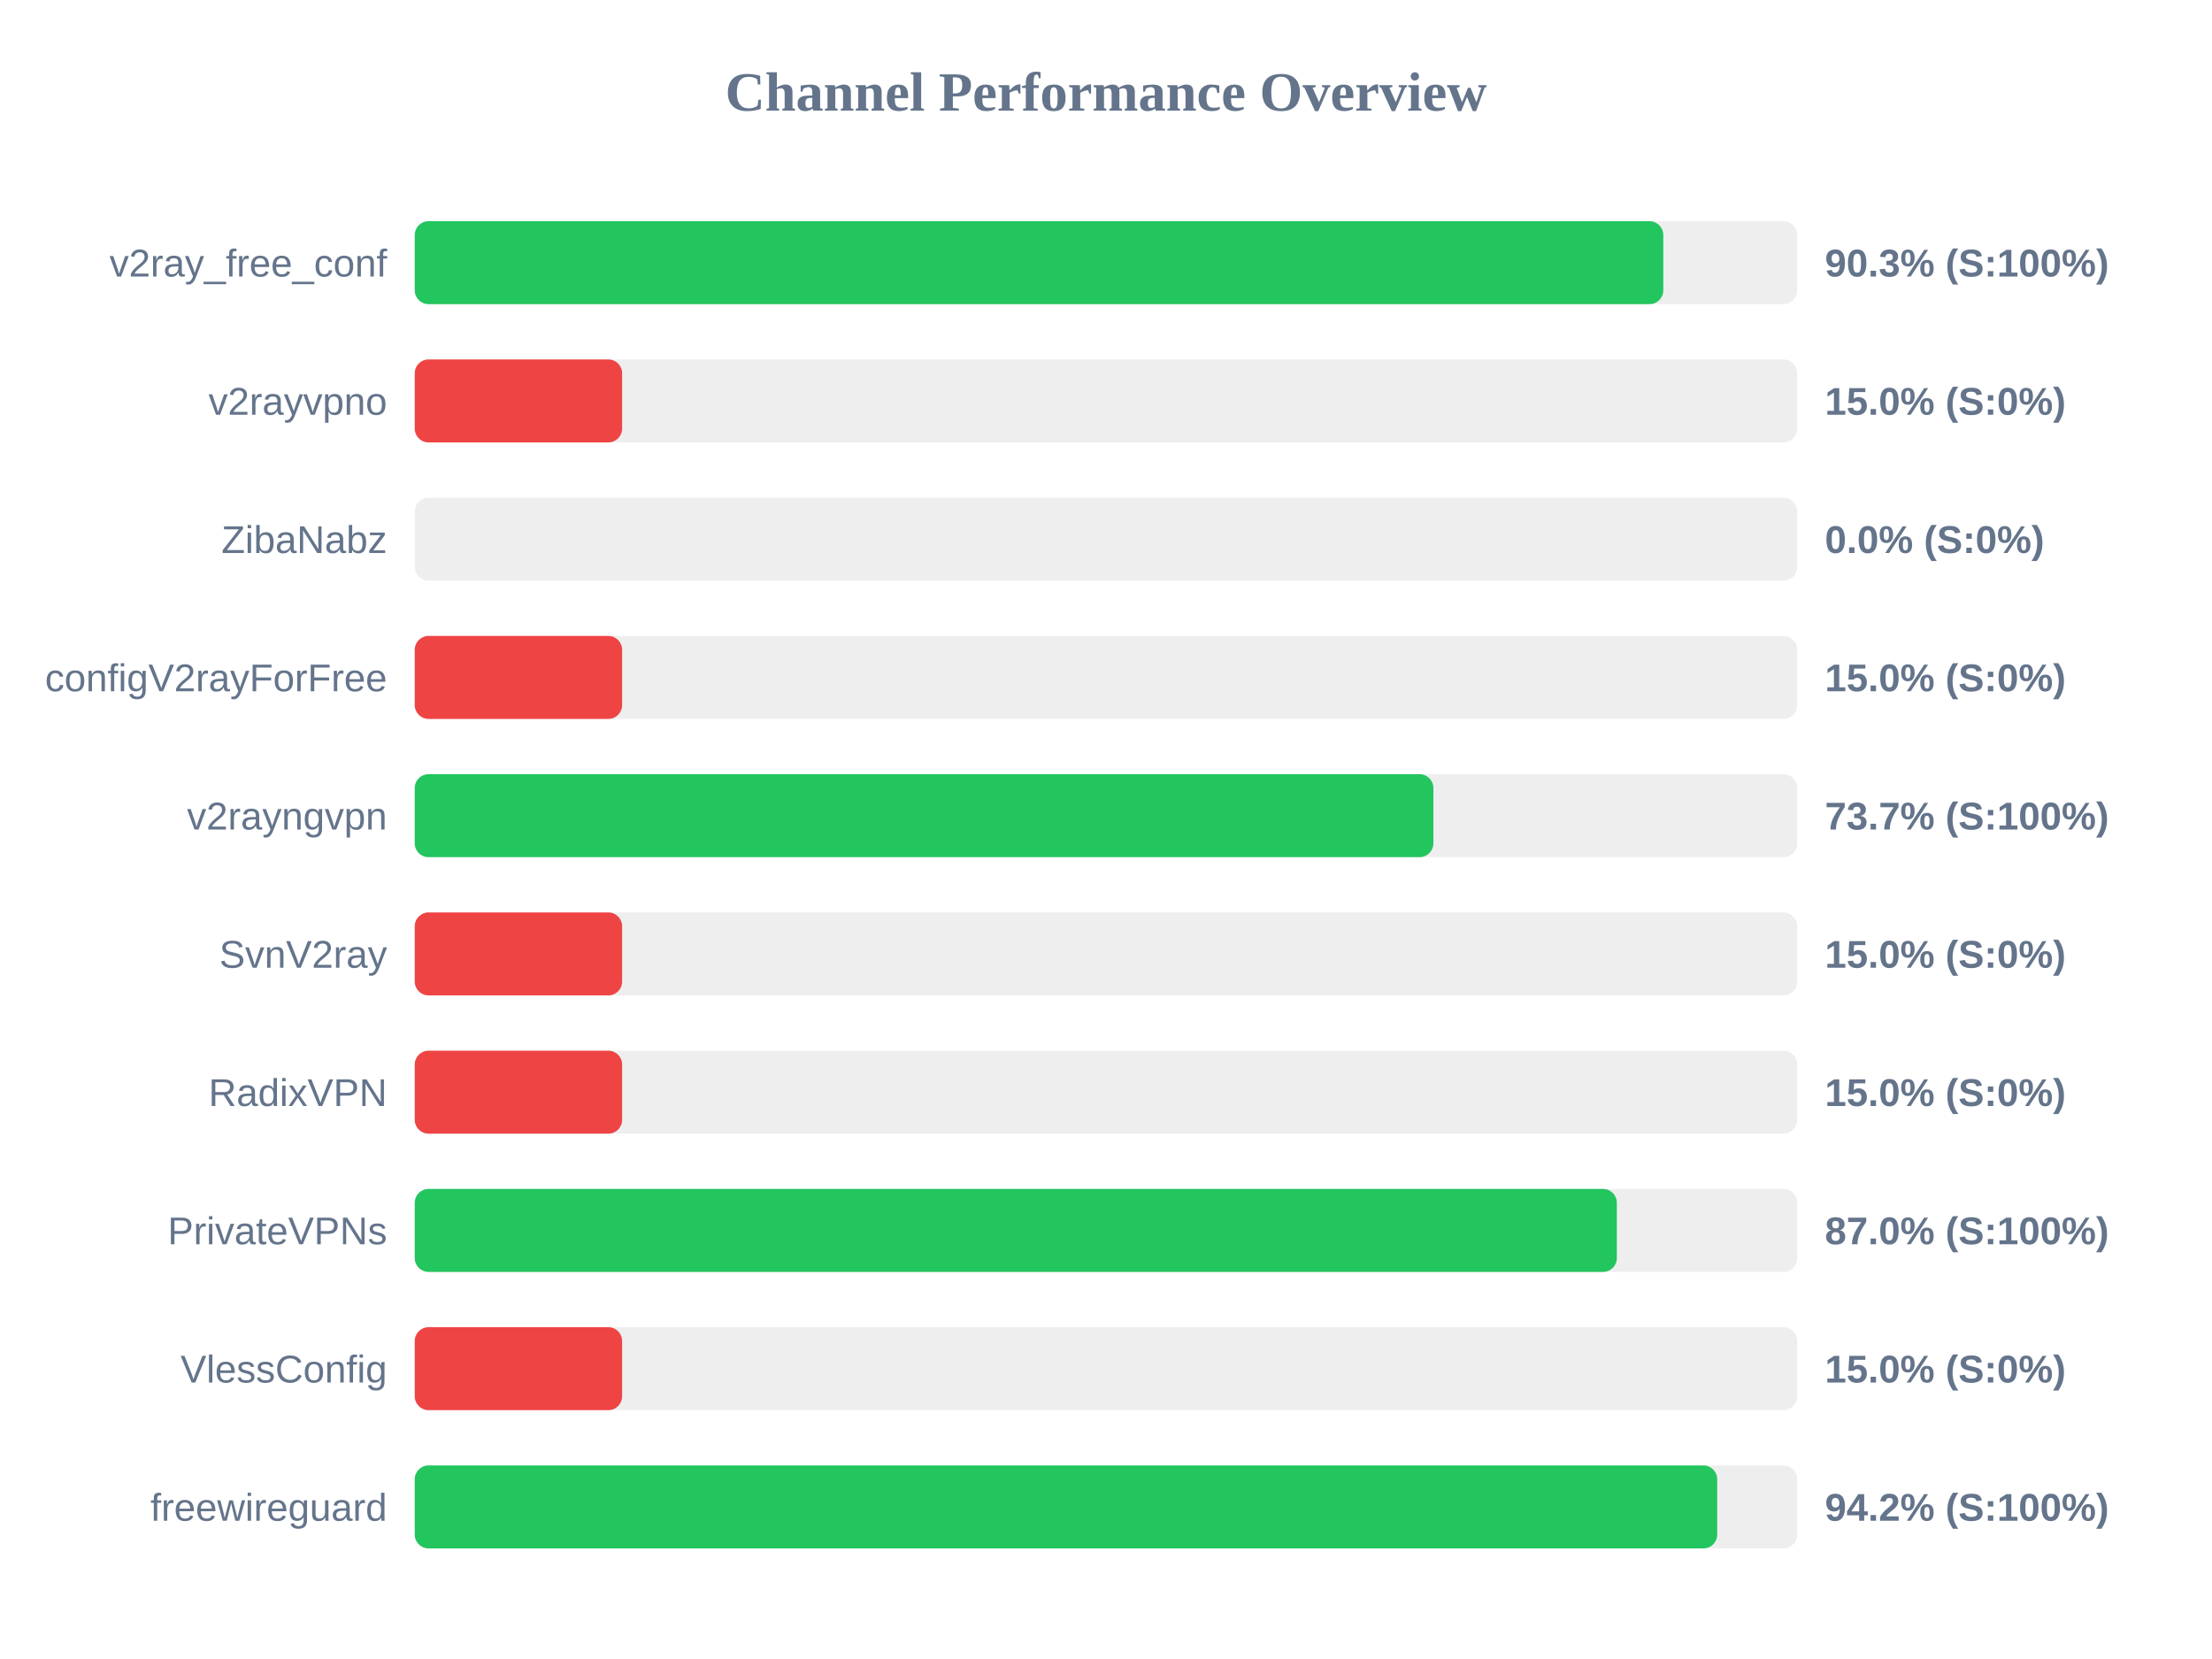
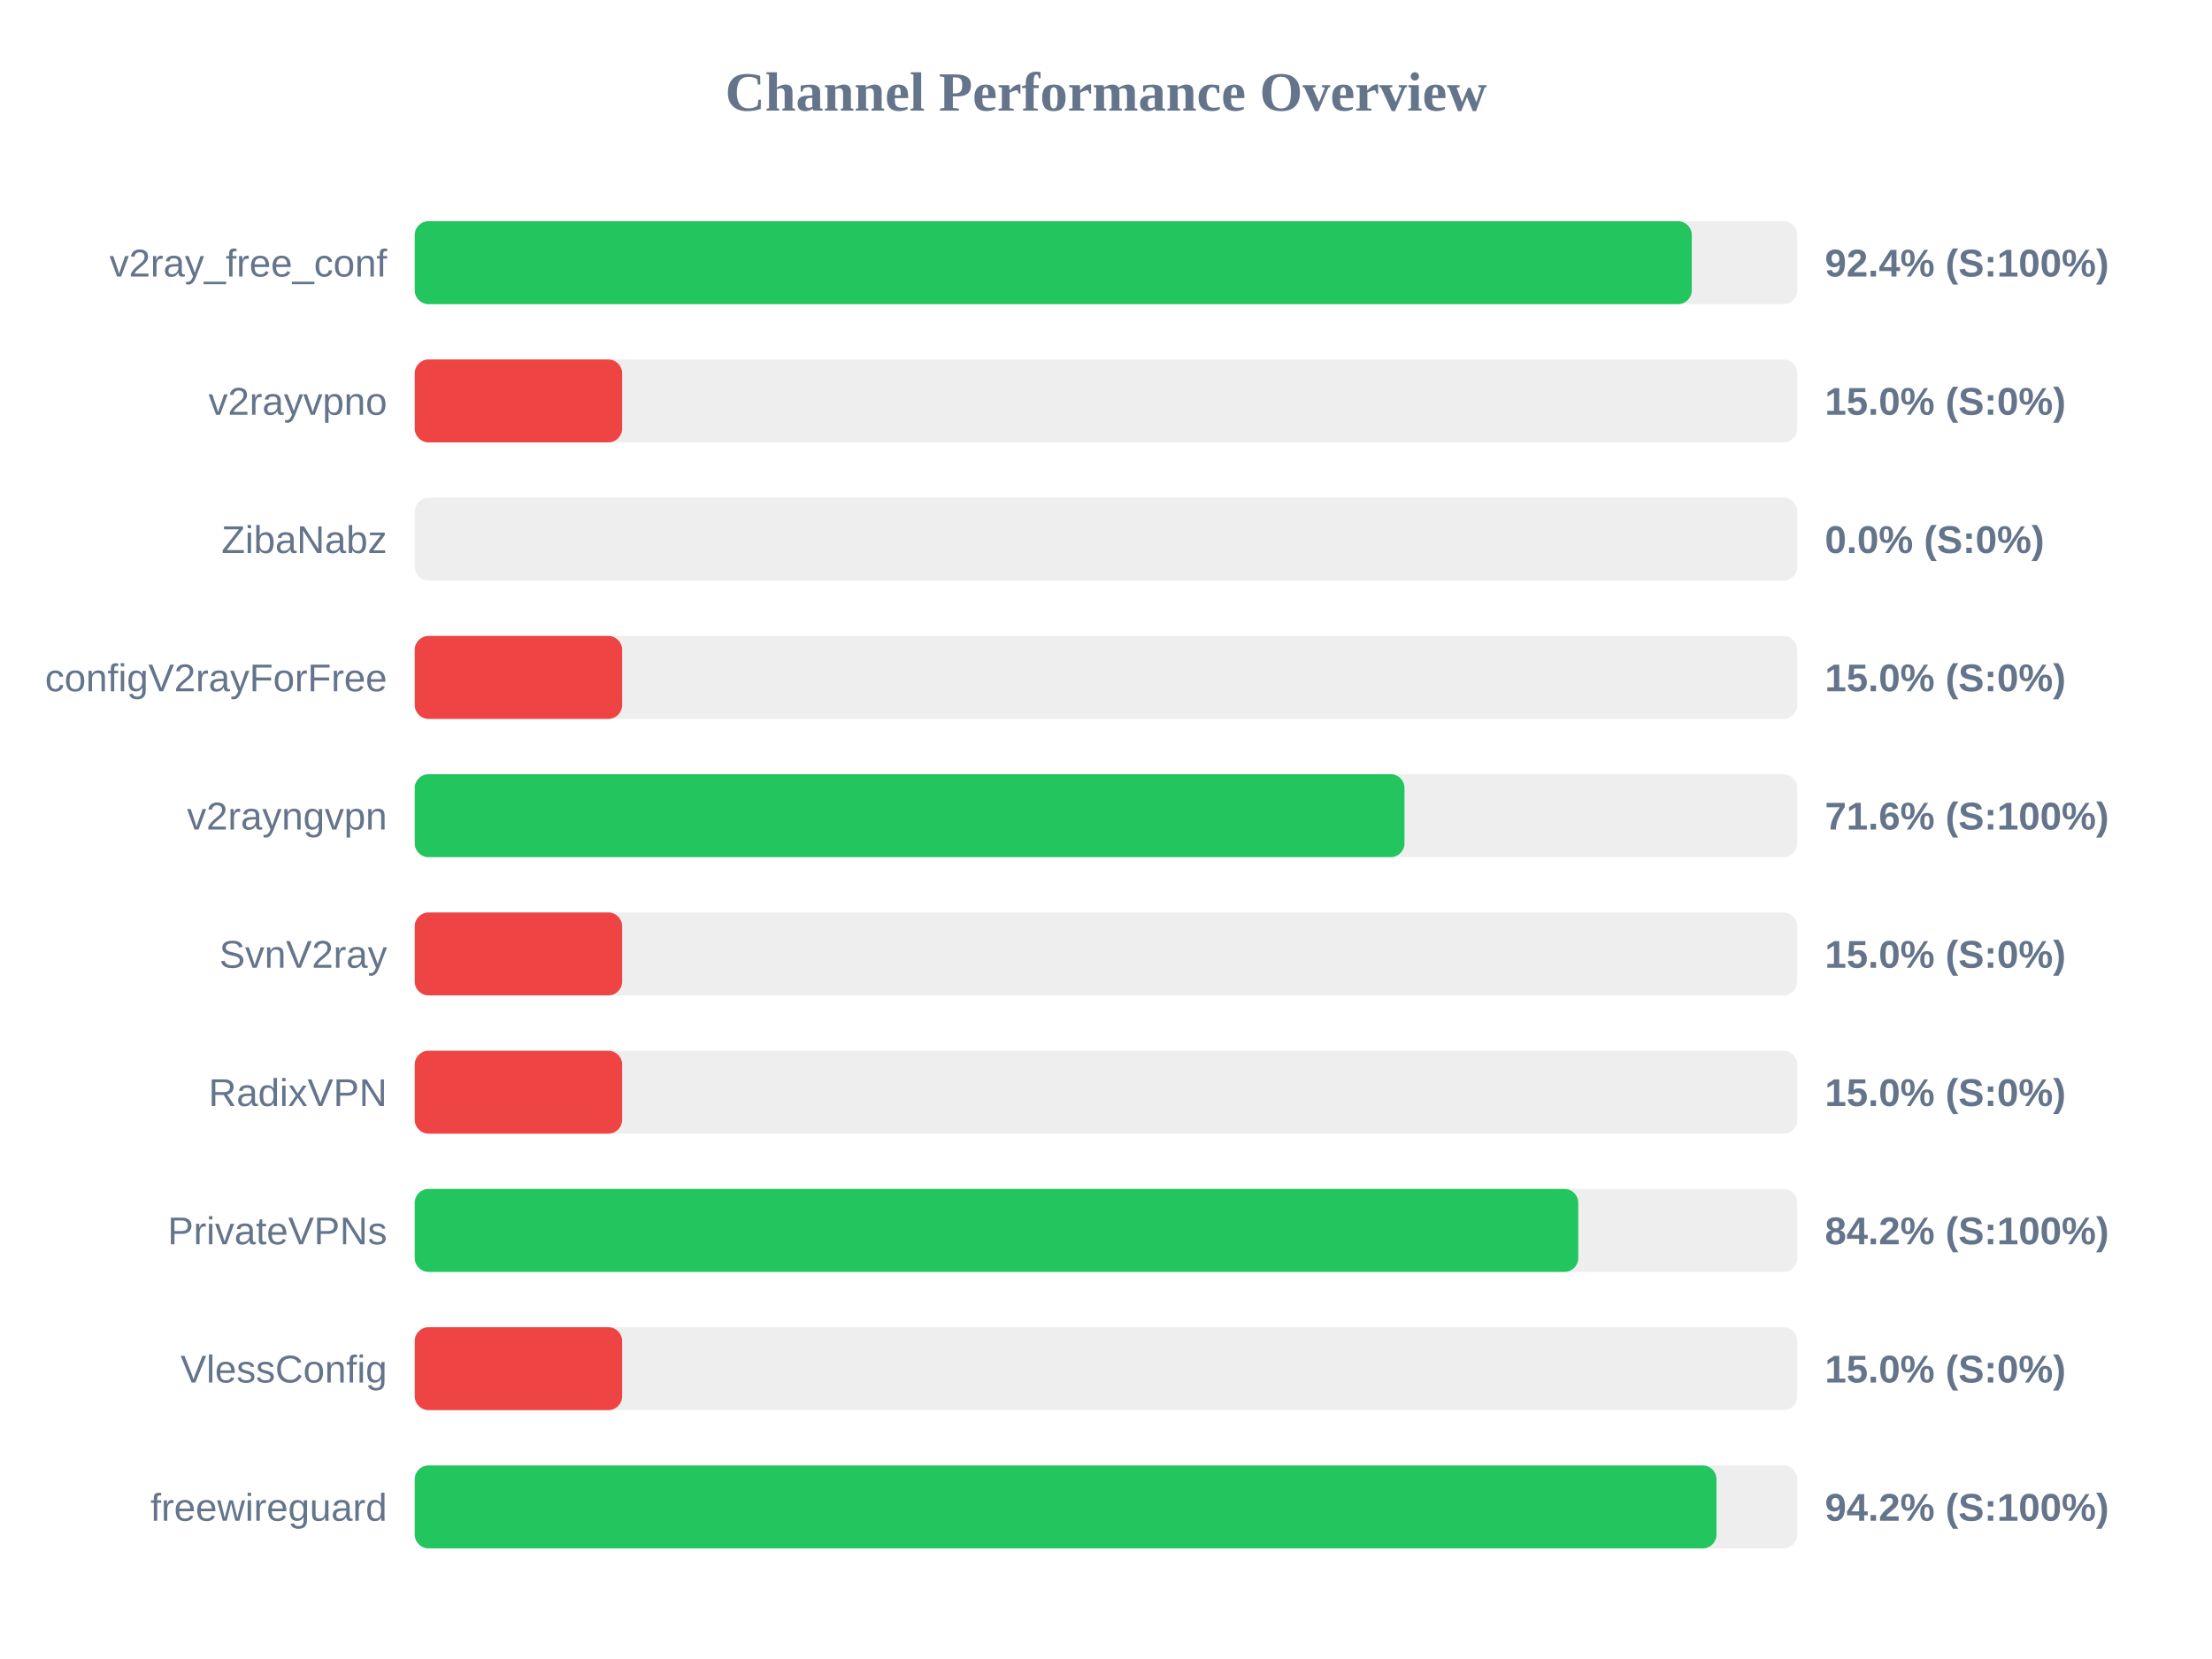
<svg xmlns="http://www.w3.org/2000/svg" width="800" height="600" version="1.1">
  <style>
        .row { font: 14px Arial; fill: #64748b; }
        .score { font: bold 14px Arial; fill: #64748b; }
    </style>
  <text x="400" y="40" text-anchor="middle" font-size="20px" font-weight="bold" fill="#64748b">Channel Performance Overview</text>
  <rect x="150" y="80" width="500" height="30" fill="#eee" rx="5" />
-   <rect x="150" y="80" width="451.55" height="30" fill="#22c55e" rx="5" />
+   <rect x="150" y="80" width="461.85" height="30" fill="#22c55e" rx="5" />
  <text x="140" y="100" text-anchor="end" class="row">v2ray_free_conf</text>
-   <text x="660" y="100" text-anchor="start" class="score">90.3% (S:100%)</text>
+   <text x="660" y="100" text-anchor="start" class="score">92.4% (S:100%)</text>
  <rect x="150" y="130" width="500" height="30" fill="#eee" rx="5" />
  <rect x="150" y="130" width="75.0" height="30" fill="#ef4444" rx="5" />
  <text x="140" y="150" text-anchor="end" class="row">v2rayvpno</text>
  <text x="660" y="150" text-anchor="start" class="score">15.0% (S:0%)</text>
  <rect x="150" y="180" width="500" height="30" fill="#eee" rx="5" />
  <rect x="150" y="180" width="0.0" height="30" fill="#ef4444" rx="5" />
  <text x="140" y="200" text-anchor="end" class="row">ZibaNabz</text>
  <text x="660" y="200" text-anchor="start" class="score">0.0% (S:0%)</text>
  <rect x="150" y="230" width="500" height="30" fill="#eee" rx="5" />
  <rect x="150" y="230" width="75.0" height="30" fill="#ef4444" rx="5" />
  <text x="140" y="250" text-anchor="end" class="row">configV2rayForFree</text>
  <text x="660" y="250" text-anchor="start" class="score">15.0% (S:0%)</text>
  <rect x="150" y="280" width="500" height="30" fill="#eee" rx="5" />
-   <rect x="150" y="280" width="368.4" height="30" fill="#22c55e" rx="5" />
+   <rect x="150" y="280" width="357.95" height="30" fill="#22c55e" rx="5" />
  <text x="140" y="300" text-anchor="end" class="row">v2rayngvpn</text>
-   <text x="660" y="300" text-anchor="start" class="score">73.7% (S:100%)</text>
+   <text x="660" y="300" text-anchor="start" class="score">71.6% (S:100%)</text>
  <rect x="150" y="330" width="500" height="30" fill="#eee" rx="5" />
  <rect x="150" y="330" width="75.0" height="30" fill="#ef4444" rx="5" />
  <text x="140" y="350" text-anchor="end" class="row">SvnV2ray</text>
  <text x="660" y="350" text-anchor="start" class="score">15.0% (S:0%)</text>
  <rect x="150" y="380" width="500" height="30" fill="#eee" rx="5" />
  <rect x="150" y="380" width="75.0" height="30" fill="#ef4444" rx="5" />
  <text x="140" y="400" text-anchor="end" class="row">RadixVPN</text>
  <text x="660" y="400" text-anchor="start" class="score">15.0% (S:0%)</text>
  <rect x="150" y="430" width="500" height="30" fill="#eee" rx="5" />
-   <rect x="150" y="430" width="434.75" height="30" fill="#22c55e" rx="5" />
+   <rect x="150" y="430" width="420.8" height="30" fill="#22c55e" rx="5" />
  <text x="140" y="450" text-anchor="end" class="row">PrivateVPNs</text>
-   <text x="660" y="450" text-anchor="start" class="score">87.0% (S:100%)</text>
+   <text x="660" y="450" text-anchor="start" class="score">84.2% (S:100%)</text>
  <rect x="150" y="480" width="500" height="30" fill="#eee" rx="5" />
  <rect x="150" y="480" width="75.0" height="30" fill="#ef4444" rx="5" />
  <text x="140" y="500" text-anchor="end" class="row">VlessConfig</text>
  <text x="660" y="500" text-anchor="start" class="score">15.0% (S:0%)</text>
  <rect x="150" y="530" width="500" height="30" fill="#eee" rx="5" />
-   <rect x="150" y="530" width="471.05" height="30" fill="#22c55e" rx="5" />
+   <rect x="150" y="530" width="470.8" height="30" fill="#22c55e" rx="5" />
  <text x="140" y="550" text-anchor="end" class="row">freewireguard</text>
  <text x="660" y="550" text-anchor="start" class="score">94.2% (S:100%)</text>
</svg>
